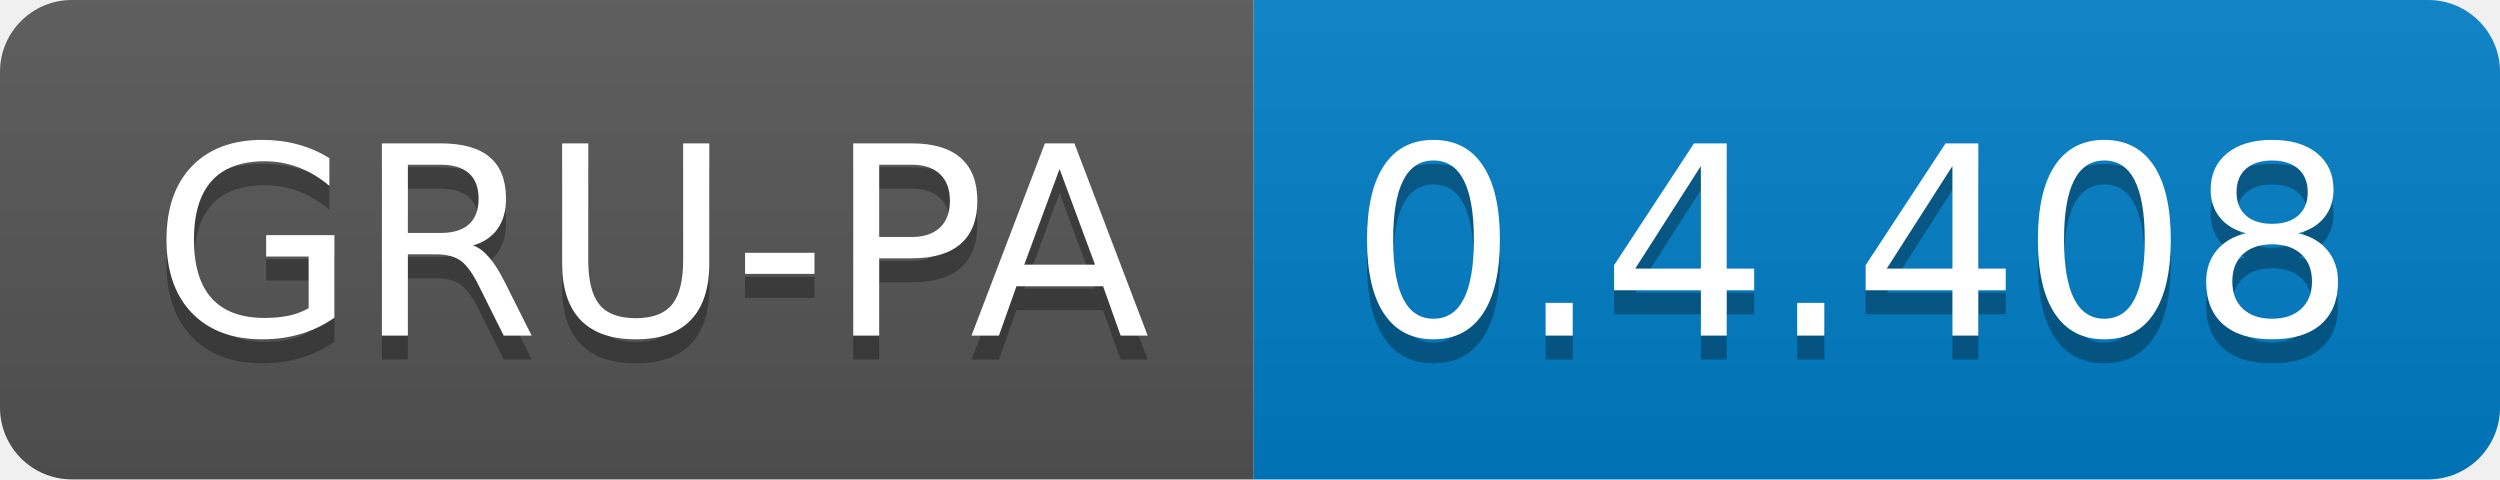
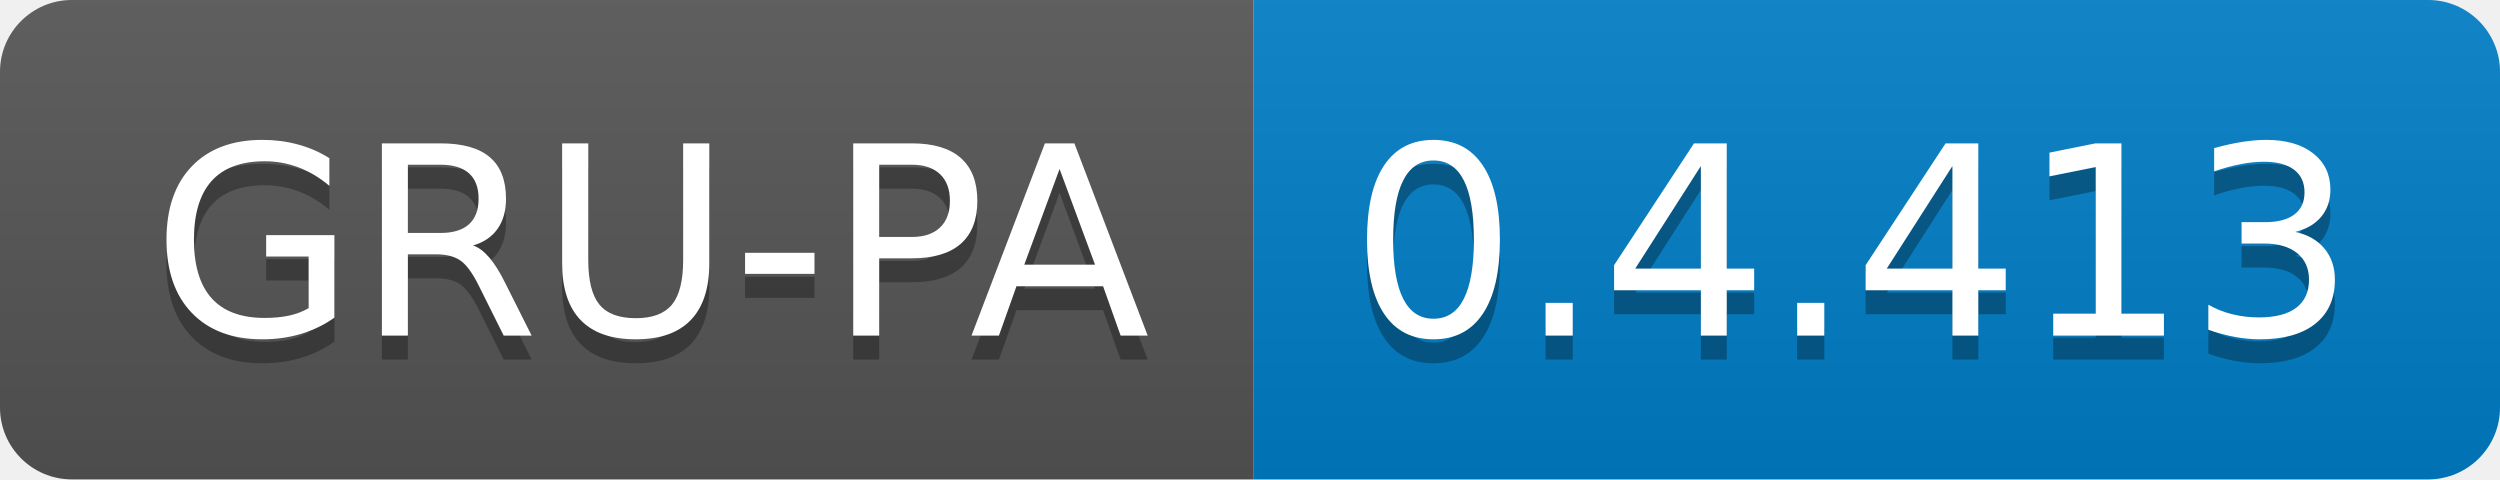
<svg xmlns="http://www.w3.org/2000/svg" width="104.3" height="20">
  <linearGradient id="smooth" x2="0" y2="100%">
    <stop offset="0" stop-color="#bbb" stop-opacity=".1" />
    <stop offset="1" stop-opacity=".1" />
  </linearGradient>
  <clipPath id="round">
    <rect width="104.3" height="20" rx="3" fill="#fff" />
  </clipPath>
  <g clip-path="url(#round)">
    <rect width="52.3" height="20" fill="#555" />
    <rect x="52.3" width="52.0" height="20" fill="#007ec6" />
    <rect width="104.3" height="20" fill="url(#smooth)" />
  </g>
  <g fill="#fff" text-anchor="middle" font-family="DejaVu Sans,Verdana,Geneva,sans-serif" font-size="110">
    <text x="271.5" y="150" fill="#010101" fill-opacity=".3" transform="scale(0.1)" textLength="423.0" lengthAdjust="spacing">GRU-PA</text>
    <text x="271.5" y="140" transform="scale(0.1)" textLength="423.0" lengthAdjust="spacing">GRU-PA</text>
-     <text x="773.0" y="150" fill="#010101" fill-opacity=".3" transform="scale(0.1)" textLength="420.0" lengthAdjust="spacing">0.4.408</text>
-     <text x="773.0" y="140" transform="scale(0.1)" textLength="420.0" lengthAdjust="spacing">0.4.408</text>
+     <text x="773.0" y="150" fill="#010101" fill-opacity=".3" transform="scale(0.1)" textLength="420.0" lengthAdjust="spacing">0.4.413</text>
+     <text x="773.0" y="140" transform="scale(0.1)" textLength="420.0" lengthAdjust="spacing">0.4.413</text>
  </g>
</svg>
